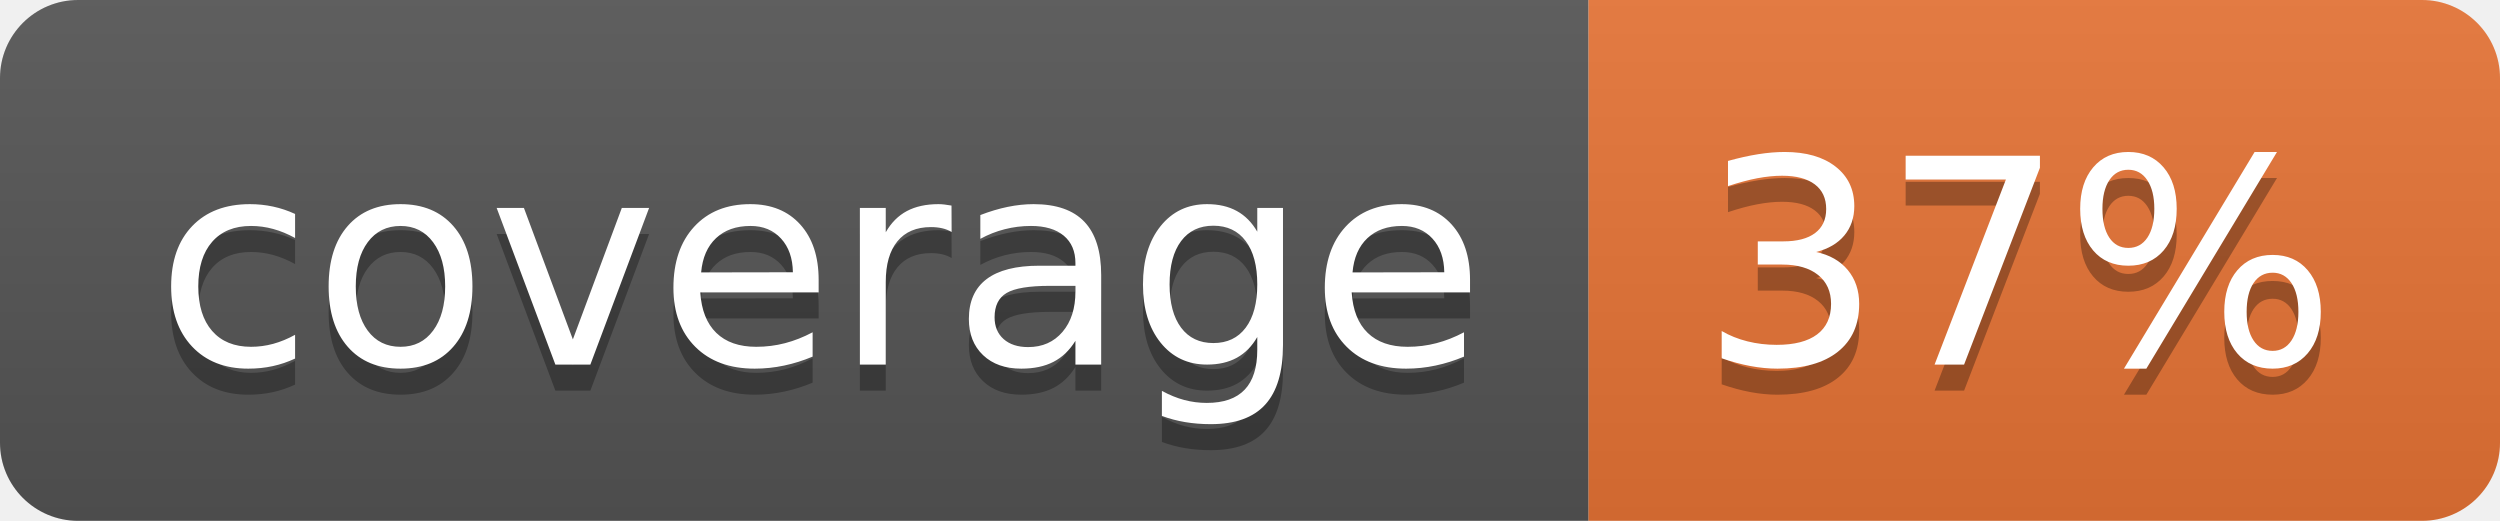
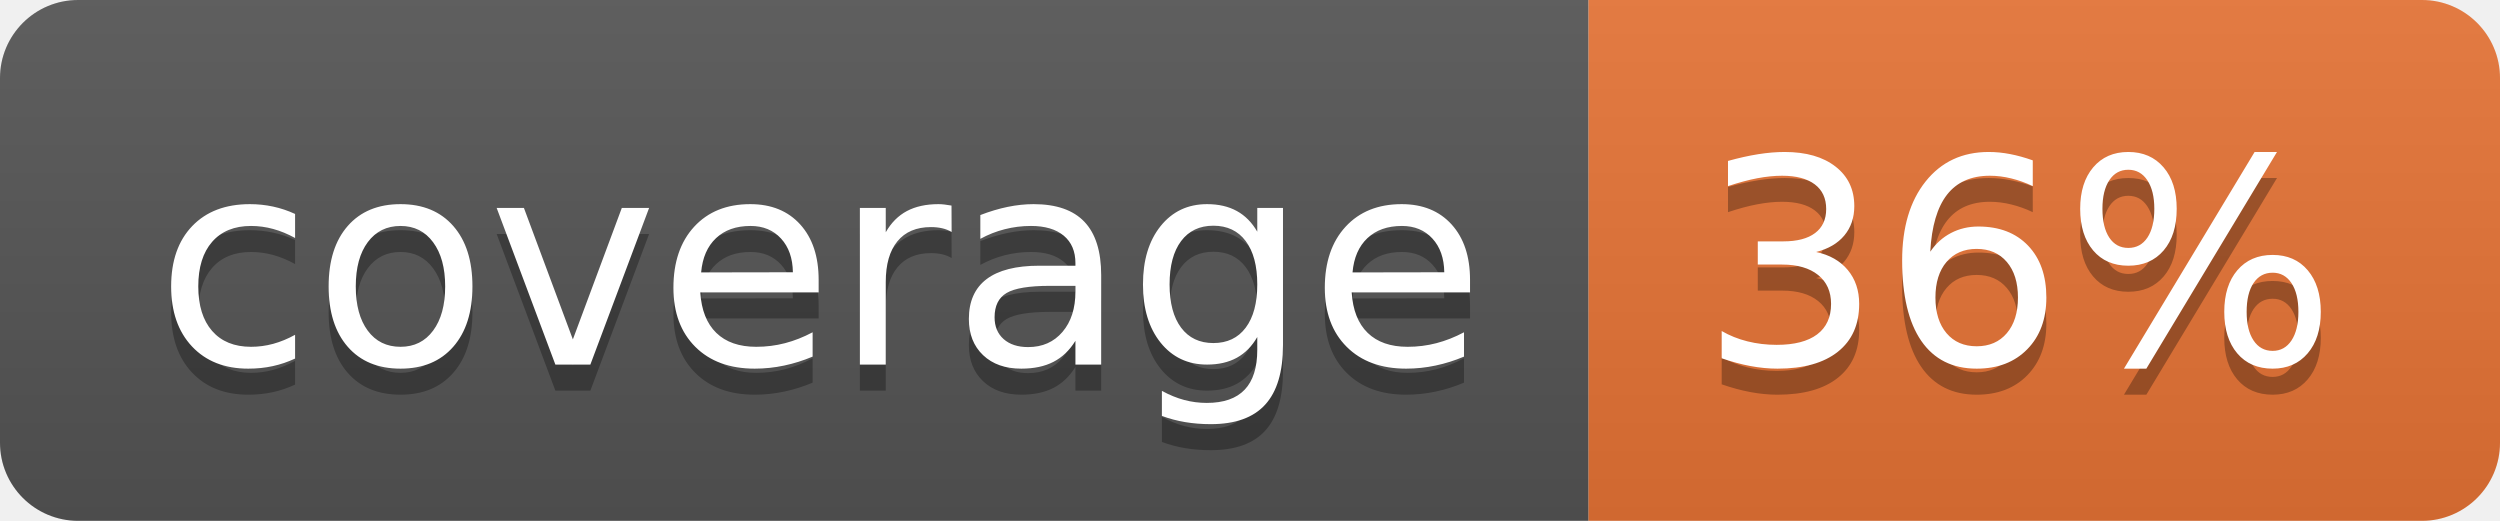
<svg xmlns="http://www.w3.org/2000/svg" width="96" height="20">
  <linearGradient id="b" x2="0" y2="100%">
    <stop offset="0" stop-color="#bbb" stop-opacity=".1" />
    <stop offset="1" stop-opacity=".1" />
  </linearGradient>
  <clipPath id="a">
    <rect width="96" height="20" rx="3" fill="#fff" />
  </clipPath>
  <g clip-path="url(#a)">
    <path fill="#555" d="M0 0h61v20H0z" />
    <path fill="#E87435" d="M61 0h35v20H61z" />
    <path fill="url(#b)" d="M0 0h96v20H0z" />
  </g>
  <g fill="#fff" text-anchor="middle" font-family="DejaVu Sans,Verdana,Geneva,sans-serif" font-size="110">
    <text x="315" y="150" fill="#010101" fill-opacity=".3" transform="scale(.1)" textLength="510">coverage</text>
    <text x="315" y="140" transform="scale(.1)" textLength="510">coverage</text>
-     <text x="775" y="150" fill="#010101" fill-opacity=".3" transform="scale(.1)" textLength="250">37%</text>
-     <text x="775" y="140" transform="scale(.1)" textLength="250">37%</text>
+     <text x="775" y="150" fill="#010101" fill-opacity=".3" transform="scale(.1)" textLength="250">36%</text>
+     <text x="775" y="140" transform="scale(.1)" textLength="250">36%</text>
  </g>
</svg>
